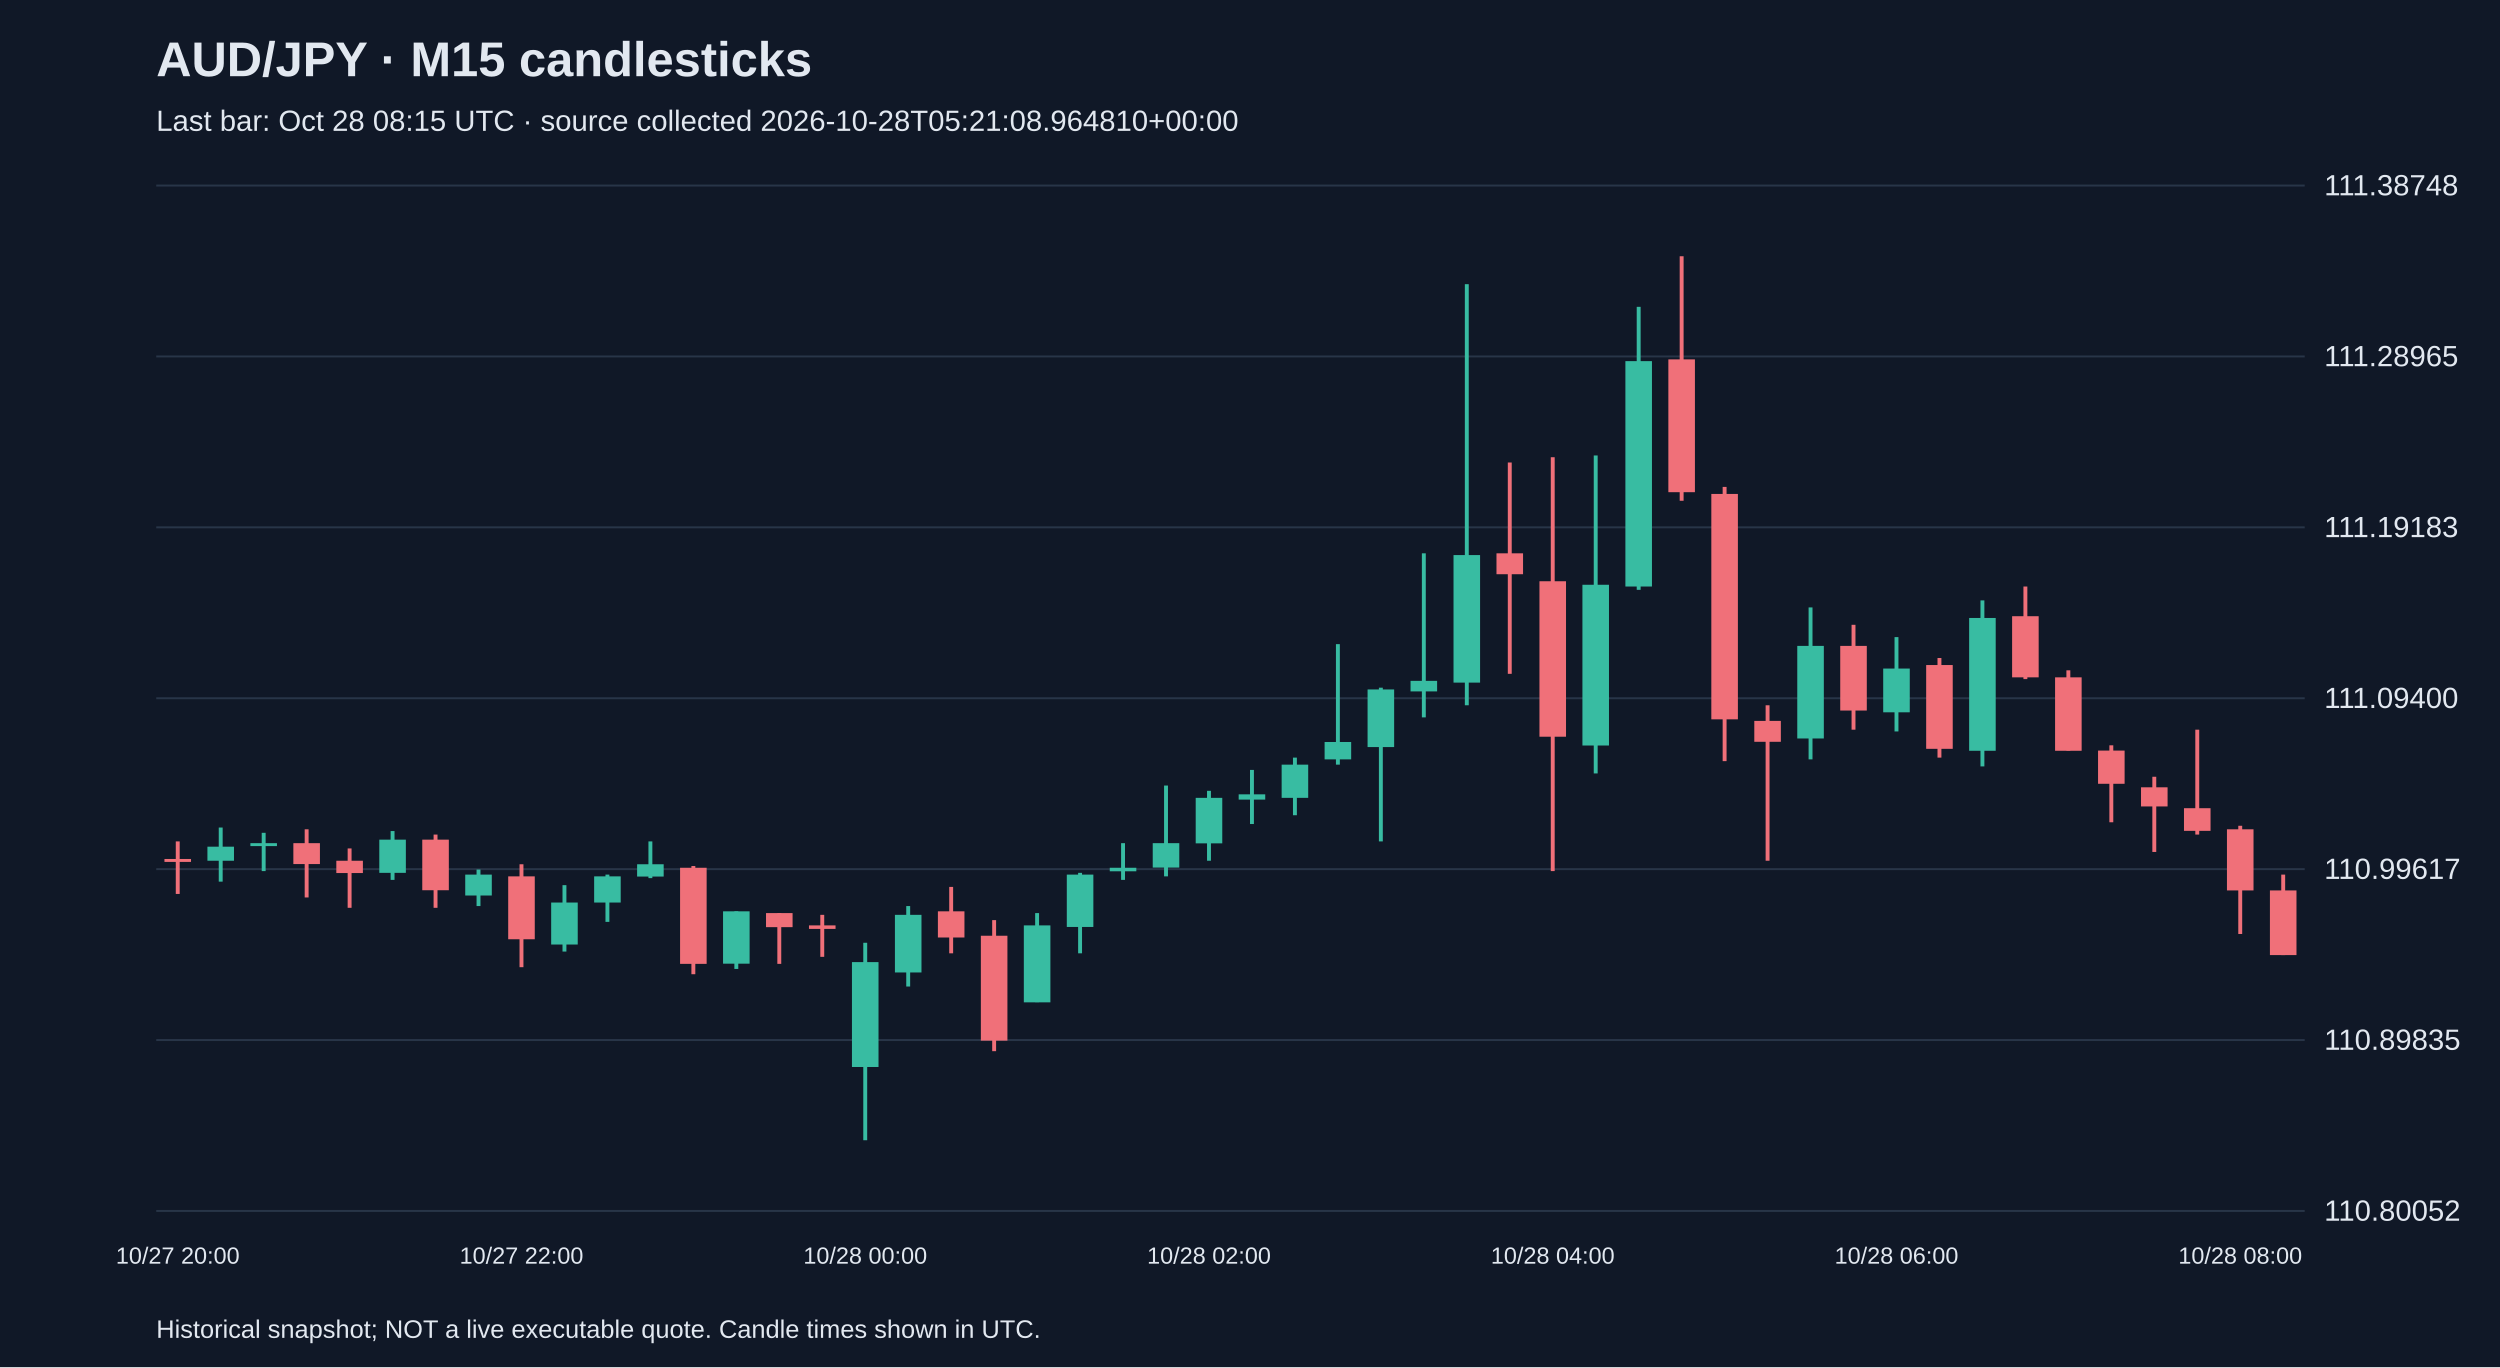
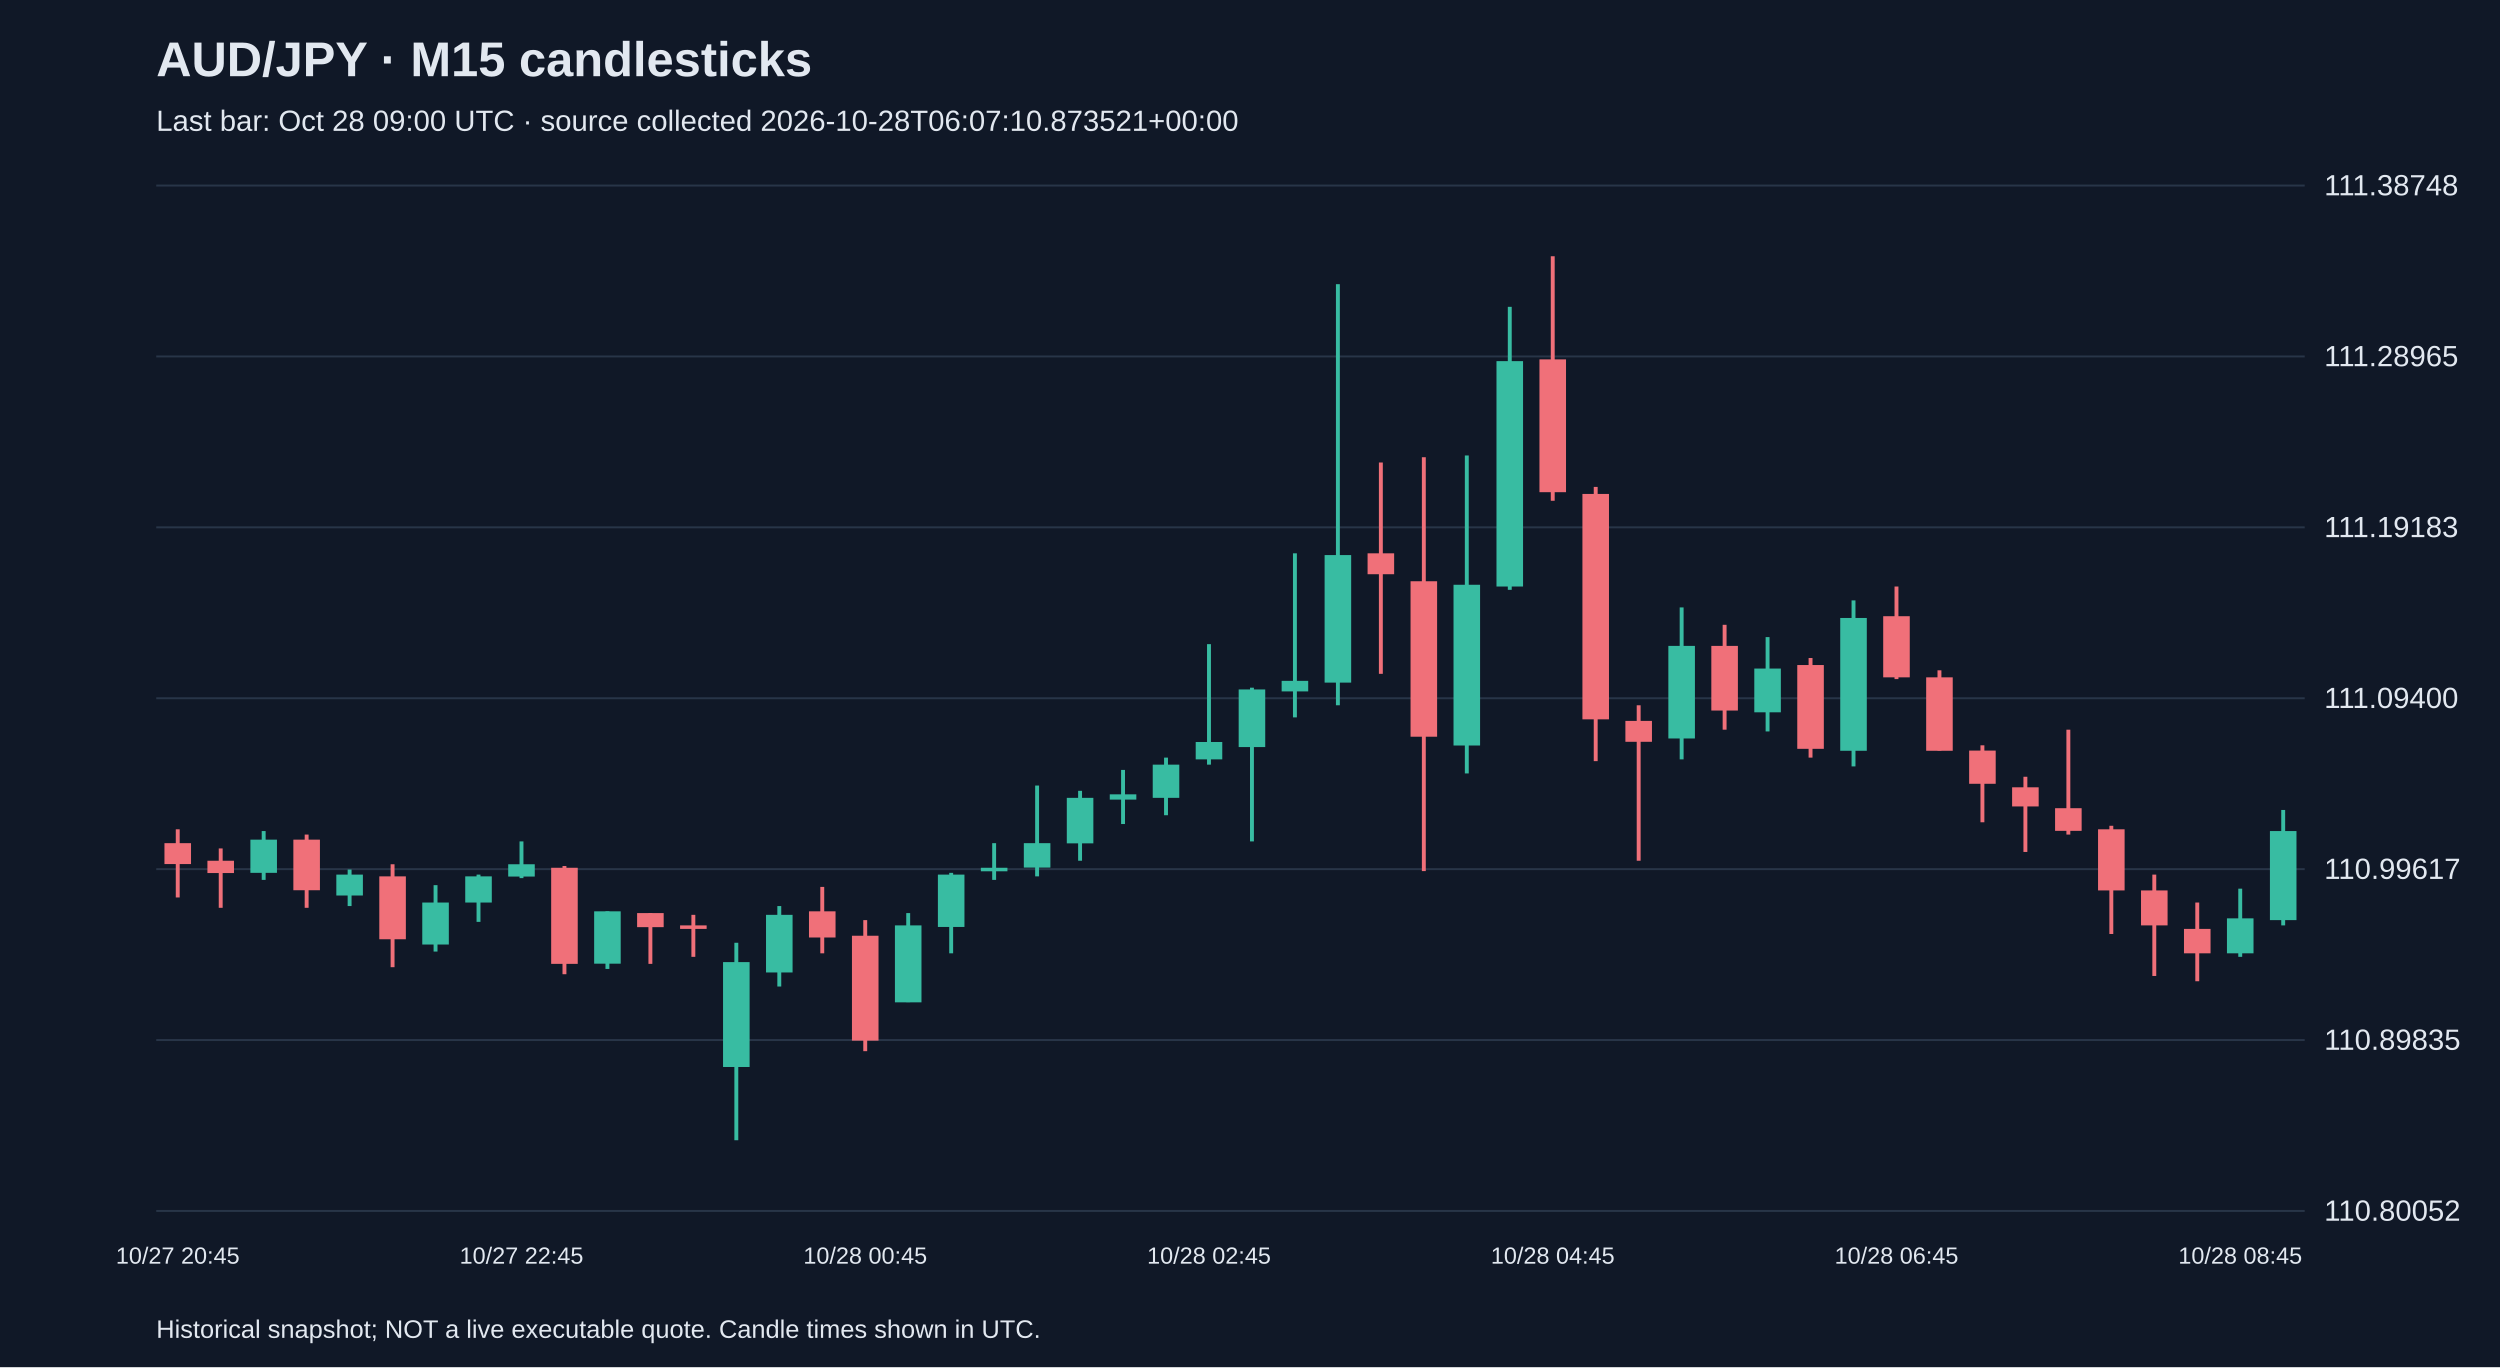
<svg xmlns="http://www.w3.org/2000/svg" viewBox="0 0 1280 700">
  <rect width="100%" height="100%" fill="#101827" />
  <style>text{font-family:Arial,sans-serif;fill:#e2e8f0}</style>
  <text x="80" y="39" font-size="25" font-weight="bold">AUD/JPY · M15 candlesticks</text>
-   <text x="80" y="67" font-size="15" fill="#a6b1c5">Last bar: Oct 28 08:15 UTC · source collected 2026-10-28T05:21:08.964810+00:00</text>
+   <text x="80" y="67" font-size="15" fill="#a6b1c5">Last bar: Oct 28 09:00 UTC · source collected 2026-10-28T06:07:10.873521+00:00</text>
  <line x1="80" y1="620.0" x2="1180" y2="620.0" stroke="#283548" />
  <text x="1190" y="625.0" font-size="15">110.80052</text>
  <line x1="80" y1="532.5" x2="1180" y2="532.5" stroke="#283548" />
  <text x="1190" y="537.5" font-size="15">110.89835</text>
  <line x1="80" y1="445.0" x2="1180" y2="445.0" stroke="#283548" />
  <text x="1190" y="450.0" font-size="15">110.99617</text>
  <line x1="80" y1="357.5" x2="1180" y2="357.5" stroke="#283548" />
  <text x="1190" y="362.5" font-size="15">111.09400</text>
  <line x1="80" y1="270.0" x2="1180" y2="270.0" stroke="#283548" />
  <text x="1190" y="275.0" font-size="15">111.19183</text>
  <line x1="80" y1="182.5" x2="1180" y2="182.5" stroke="#283548" />
  <text x="1190" y="187.5" font-size="15">111.28965</text>
  <line x1="80" y1="95.0" x2="1180" y2="95.0" stroke="#283548" />
  <text x="1190" y="100.0" font-size="15">111.38748</text>
-   <line x1="91.0" y1="430.8" x2="91.0" y2="457.7" stroke="#f07079" stroke-width="2" />
-   <rect x="84.2" y="439.8" width="13.6" height="1.5" fill="#f07079" />
-   <text x="91.0" y="647" text-anchor="middle" font-size="12">10/27 20:00</text>
-   <line x1="113.0" y1="423.7" x2="113.0" y2="451.4" stroke="#38bca2" stroke-width="2" />
-   <rect x="106.2" y="433.5" width="13.6" height="7.2" fill="#38bca2" />
-   <line x1="135.0" y1="426.4" x2="135.0" y2="446.0" stroke="#38bca2" stroke-width="2" />
-   <rect x="128.2" y="431.7" width="13.6" height="1.5" fill="#38bca2" />
-   <line x1="157.0" y1="424.6" x2="157.0" y2="459.5" stroke="#f07079" stroke-width="2" />
-   <rect x="150.2" y="431.7" width="13.6" height="10.7" fill="#f07079" />
-   <line x1="179.0" y1="434.4" x2="179.0" y2="464.8" stroke="#f07079" stroke-width="2" />
-   <rect x="172.2" y="440.7" width="13.6" height="6.3" fill="#f07079" />
-   <line x1="201.0" y1="425.5" x2="201.0" y2="450.5" stroke="#38bca2" stroke-width="2" />
-   <rect x="194.2" y="429.9" width="13.6" height="17.0" fill="#38bca2" />
-   <line x1="223.0" y1="427.3" x2="223.0" y2="464.8" stroke="#f07079" stroke-width="2" />
-   <rect x="216.2" y="429.9" width="13.6" height="25.9" fill="#f07079" />
-   <line x1="245.0" y1="445.2" x2="245.0" y2="463.9" stroke="#38bca2" stroke-width="2" />
-   <rect x="238.2" y="447.8" width="13.6" height="10.7" fill="#38bca2" />
-   <line x1="267.0" y1="442.5" x2="267.0" y2="495.2" stroke="#f07079" stroke-width="2" />
-   <rect x="260.2" y="448.7" width="13.6" height="32.2" fill="#f07079" />
-   <text x="267.0" y="647" text-anchor="middle" font-size="12">10/27 22:00</text>
-   <line x1="289.0" y1="453.2" x2="289.0" y2="487.2" stroke="#38bca2" stroke-width="2" />
-   <rect x="282.2" y="462.1" width="13.6" height="21.5" fill="#38bca2" />
-   <line x1="311.0" y1="447.8" x2="311.0" y2="472.0" stroke="#38bca2" stroke-width="2" />
-   <rect x="304.2" y="448.7" width="13.6" height="13.4" fill="#38bca2" />
-   <line x1="333.0" y1="430.8" x2="333.0" y2="449.6" stroke="#38bca2" stroke-width="2" />
-   <rect x="326.2" y="442.5" width="13.6" height="6.3" fill="#38bca2" />
-   <line x1="355.0" y1="443.4" x2="355.0" y2="498.8" stroke="#f07079" stroke-width="2" />
-   <rect x="348.2" y="444.3" width="13.6" height="49.2" fill="#f07079" />
-   <line x1="377.0" y1="466.6" x2="377.0" y2="496.1" stroke="#38bca2" stroke-width="2" />
-   <rect x="370.2" y="466.6" width="13.6" height="26.8" fill="#38bca2" />
-   <line x1="399.0" y1="467.5" x2="399.0" y2="493.5" stroke="#f07079" stroke-width="2" />
-   <rect x="392.2" y="467.5" width="13.6" height="7.2" fill="#f07079" />
-   <line x1="421.0" y1="468.4" x2="421.0" y2="489.9" stroke="#f07079" stroke-width="2" />
-   <rect x="414.2" y="473.8" width="13.6" height="1.8" fill="#f07079" />
-   <line x1="443.0" y1="482.7" x2="443.0" y2="583.8" stroke="#38bca2" stroke-width="2" />
-   <rect x="436.2" y="492.6" width="13.6" height="53.7" fill="#38bca2" />
-   <text x="443.0" y="647" text-anchor="middle" font-size="12">10/28 00:00</text>
-   <line x1="465.0" y1="463.9" x2="465.0" y2="505.1" stroke="#38bca2" stroke-width="2" />
-   <rect x="458.2" y="468.4" width="13.6" height="29.5" fill="#38bca2" />
-   <line x1="487.0" y1="454.1" x2="487.0" y2="488.1" stroke="#f07079" stroke-width="2" />
-   <rect x="480.2" y="466.6" width="13.6" height="13.4" fill="#f07079" />
-   <line x1="509.0" y1="471.1" x2="509.0" y2="538.2" stroke="#f07079" stroke-width="2" />
-   <rect x="502.2" y="479.1" width="13.6" height="53.7" fill="#f07079" />
-   <line x1="531.0" y1="467.5" x2="531.0" y2="513.1" stroke="#38bca2" stroke-width="2" />
-   <rect x="524.2" y="473.8" width="13.6" height="39.4" fill="#38bca2" />
-   <line x1="553.0" y1="446.9" x2="553.0" y2="488.1" stroke="#38bca2" stroke-width="2" />
-   <rect x="546.2" y="447.8" width="13.6" height="26.8" fill="#38bca2" />
-   <line x1="575.0" y1="431.7" x2="575.0" y2="450.5" stroke="#38bca2" stroke-width="2" />
-   <rect x="568.2" y="444.3" width="13.6" height="1.8" fill="#38bca2" />
-   <line x1="597.0" y1="402.2" x2="597.0" y2="448.7" stroke="#38bca2" stroke-width="2" />
-   <rect x="590.2" y="431.7" width="13.6" height="12.5" fill="#38bca2" />
-   <line x1="619.0" y1="404.9" x2="619.0" y2="440.7" stroke="#38bca2" stroke-width="2" />
-   <rect x="612.2" y="408.5" width="13.6" height="23.3" fill="#38bca2" />
-   <text x="619.0" y="647" text-anchor="middle" font-size="12">10/28 02:00</text>
-   <line x1="641.0" y1="394.2" x2="641.0" y2="421.9" stroke="#38bca2" stroke-width="2" />
-   <rect x="634.2" y="406.7" width="13.6" height="2.7" fill="#38bca2" />
-   <line x1="663.0" y1="387.9" x2="663.0" y2="417.4" stroke="#38bca2" stroke-width="2" />
-   <rect x="656.2" y="391.5" width="13.6" height="17.0" fill="#38bca2" />
-   <line x1="685.0" y1="329.8" x2="685.0" y2="391.5" stroke="#38bca2" stroke-width="2" />
-   <rect x="678.2" y="379.9" width="13.6" height="8.9" fill="#38bca2" />
-   <line x1="707.0" y1="352.1" x2="707.0" y2="430.8" stroke="#38bca2" stroke-width="2" />
-   <rect x="700.2" y="353.0" width="13.6" height="29.5" fill="#38bca2" />
-   <line x1="729.0" y1="283.3" x2="729.0" y2="367.3" stroke="#38bca2" stroke-width="2" />
-   <rect x="722.2" y="348.6" width="13.6" height="5.4" fill="#38bca2" />
-   <line x1="751.0" y1="145.5" x2="751.0" y2="361.1" stroke="#38bca2" stroke-width="2" />
-   <rect x="744.2" y="284.2" width="13.6" height="65.3" fill="#38bca2" />
-   <line x1="773.0" y1="236.8" x2="773.0" y2="345.0" stroke="#f07079" stroke-width="2" />
-   <rect x="766.2" y="283.3" width="13.6" height="10.7" fill="#f07079" />
-   <line x1="795.0" y1="234.1" x2="795.0" y2="446.0" stroke="#f07079" stroke-width="2" />
-   <rect x="788.2" y="297.6" width="13.6" height="79.6" fill="#f07079" />
-   <text x="795.0" y="647" text-anchor="middle" font-size="12">10/28 04:00</text>
-   <line x1="817.0" y1="233.2" x2="817.0" y2="396.0" stroke="#38bca2" stroke-width="2" />
-   <rect x="810.2" y="299.4" width="13.6" height="82.3" fill="#38bca2" />
-   <line x1="839.0" y1="157.1" x2="839.0" y2="302.0" stroke="#38bca2" stroke-width="2" />
-   <rect x="832.2" y="184.9" width="13.6" height="115.4" fill="#38bca2" />
-   <line x1="861.0" y1="131.2" x2="861.0" y2="256.4" stroke="#f07079" stroke-width="2" />
-   <rect x="854.2" y="184.0" width="13.6" height="68.0" fill="#f07079" />
-   <line x1="883.0" y1="249.3" x2="883.0" y2="389.7" stroke="#f07079" stroke-width="2" />
-   <rect x="876.2" y="252.9" width="13.6" height="115.4" fill="#f07079" />
-   <line x1="905.0" y1="361.1" x2="905.0" y2="440.7" stroke="#f07079" stroke-width="2" />
-   <rect x="898.2" y="369.1" width="13.6" height="10.7" fill="#f07079" />
-   <line x1="927.0" y1="311.0" x2="927.0" y2="388.8" stroke="#38bca2" stroke-width="2" />
-   <rect x="920.2" y="330.7" width="13.6" height="47.4" fill="#38bca2" />
-   <line x1="949.0" y1="319.9" x2="949.0" y2="373.6" stroke="#f07079" stroke-width="2" />
-   <rect x="942.2" y="330.7" width="13.6" height="33.1" fill="#f07079" />
-   <line x1="971.0" y1="326.2" x2="971.0" y2="374.5" stroke="#38bca2" stroke-width="2" />
-   <rect x="964.2" y="342.3" width="13.6" height="22.4" fill="#38bca2" />
-   <text x="971.0" y="647" text-anchor="middle" font-size="12">10/28 06:00</text>
-   <line x1="993.0" y1="336.9" x2="993.0" y2="387.9" stroke="#f07079" stroke-width="2" />
-   <rect x="986.2" y="340.5" width="13.6" height="42.9" fill="#f07079" />
-   <line x1="1015.0" y1="307.4" x2="1015.0" y2="392.4" stroke="#38bca2" stroke-width="2" />
-   <rect x="1008.2" y="316.4" width="13.6" height="68.0" fill="#38bca2" />
-   <line x1="1037.0" y1="300.3" x2="1037.0" y2="347.7" stroke="#f07079" stroke-width="2" />
-   <rect x="1030.2" y="315.5" width="13.6" height="31.3" fill="#f07079" />
-   <line x1="1059.0" y1="343.2" x2="1059.0" y2="384.3" stroke="#f07079" stroke-width="2" />
-   <rect x="1052.2" y="346.8" width="13.6" height="37.6" fill="#f07079" />
-   <line x1="1081.0" y1="381.6" x2="1081.0" y2="421.0" stroke="#f07079" stroke-width="2" />
-   <rect x="1074.2" y="384.3" width="13.6" height="17.0" fill="#f07079" />
-   <line x1="1103.0" y1="397.7" x2="1103.0" y2="436.2" stroke="#f07079" stroke-width="2" />
-   <rect x="1096.2" y="403.1" width="13.6" height="9.8" fill="#f07079" />
-   <line x1="1125.0" y1="373.6" x2="1125.0" y2="427.3" stroke="#f07079" stroke-width="2" />
-   <rect x="1118.2" y="413.8" width="13.6" height="11.6" fill="#f07079" />
-   <line x1="1147.0" y1="422.8" x2="1147.0" y2="478.2" stroke="#f07079" stroke-width="2" />
-   <rect x="1140.2" y="424.6" width="13.6" height="31.3" fill="#f07079" />
-   <text x="1147.0" y="647" text-anchor="middle" font-size="12">10/28 08:00</text>
-   <line x1="1169.0" y1="447.8" x2="1169.0" y2="489.0" stroke="#f07079" stroke-width="2" />
-   <rect x="1162.2" y="455.9" width="13.6" height="33.1" fill="#f07079" />
+   <line x1="91.0" y1="424.6" x2="91.0" y2="459.5" stroke="#f07079" stroke-width="2" />
+   <rect x="84.2" y="431.7" width="13.6" height="10.7" fill="#f07079" />
+   <text x="91.0" y="647" text-anchor="middle" font-size="12">10/27 20:45</text>
+   <line x1="113.0" y1="434.4" x2="113.0" y2="464.8" stroke="#f07079" stroke-width="2" />
+   <rect x="106.2" y="440.7" width="13.6" height="6.3" fill="#f07079" />
+   <line x1="135.0" y1="425.5" x2="135.0" y2="450.5" stroke="#38bca2" stroke-width="2" />
+   <rect x="128.2" y="429.9" width="13.6" height="17.0" fill="#38bca2" />
+   <line x1="157.0" y1="427.3" x2="157.0" y2="464.8" stroke="#f07079" stroke-width="2" />
+   <rect x="150.2" y="429.9" width="13.6" height="25.9" fill="#f07079" />
+   <line x1="179.0" y1="445.2" x2="179.0" y2="463.9" stroke="#38bca2" stroke-width="2" />
+   <rect x="172.2" y="447.8" width="13.6" height="10.7" fill="#38bca2" />
+   <line x1="201.0" y1="442.5" x2="201.0" y2="495.2" stroke="#f07079" stroke-width="2" />
+   <rect x="194.2" y="448.7" width="13.6" height="32.2" fill="#f07079" />
+   <line x1="223.0" y1="453.2" x2="223.0" y2="487.2" stroke="#38bca2" stroke-width="2" />
+   <rect x="216.2" y="462.1" width="13.6" height="21.5" fill="#38bca2" />
+   <line x1="245.0" y1="447.8" x2="245.0" y2="472.0" stroke="#38bca2" stroke-width="2" />
+   <rect x="238.2" y="448.7" width="13.6" height="13.4" fill="#38bca2" />
+   <line x1="267.0" y1="430.8" x2="267.0" y2="449.6" stroke="#38bca2" stroke-width="2" />
+   <rect x="260.2" y="442.5" width="13.6" height="6.3" fill="#38bca2" />
+   <text x="267.0" y="647" text-anchor="middle" font-size="12">10/27 22:45</text>
+   <line x1="289.0" y1="443.4" x2="289.0" y2="498.8" stroke="#f07079" stroke-width="2" />
+   <rect x="282.2" y="444.3" width="13.6" height="49.2" fill="#f07079" />
+   <line x1="311.0" y1="466.6" x2="311.0" y2="496.1" stroke="#38bca2" stroke-width="2" />
+   <rect x="304.2" y="466.6" width="13.6" height="26.8" fill="#38bca2" />
+   <line x1="333.0" y1="467.5" x2="333.0" y2="493.5" stroke="#f07079" stroke-width="2" />
+   <rect x="326.2" y="467.5" width="13.6" height="7.2" fill="#f07079" />
+   <line x1="355.0" y1="468.4" x2="355.0" y2="489.9" stroke="#f07079" stroke-width="2" />
+   <rect x="348.2" y="473.8" width="13.6" height="1.8" fill="#f07079" />
+   <line x1="377.0" y1="482.7" x2="377.0" y2="583.8" stroke="#38bca2" stroke-width="2" />
+   <rect x="370.2" y="492.6" width="13.6" height="53.7" fill="#38bca2" />
+   <line x1="399.0" y1="463.9" x2="399.0" y2="505.1" stroke="#38bca2" stroke-width="2" />
+   <rect x="392.2" y="468.4" width="13.6" height="29.5" fill="#38bca2" />
+   <line x1="421.0" y1="454.1" x2="421.0" y2="488.1" stroke="#f07079" stroke-width="2" />
+   <rect x="414.2" y="466.6" width="13.6" height="13.4" fill="#f07079" />
+   <line x1="443.0" y1="471.1" x2="443.0" y2="538.2" stroke="#f07079" stroke-width="2" />
+   <rect x="436.2" y="479.1" width="13.6" height="53.7" fill="#f07079" />
+   <text x="443.0" y="647" text-anchor="middle" font-size="12">10/28 00:45</text>
+   <line x1="465.0" y1="467.5" x2="465.0" y2="513.1" stroke="#38bca2" stroke-width="2" />
+   <rect x="458.2" y="473.8" width="13.6" height="39.4" fill="#38bca2" />
+   <line x1="487.0" y1="446.9" x2="487.0" y2="488.1" stroke="#38bca2" stroke-width="2" />
+   <rect x="480.2" y="447.8" width="13.6" height="26.8" fill="#38bca2" />
+   <line x1="509.0" y1="431.7" x2="509.0" y2="450.5" stroke="#38bca2" stroke-width="2" />
+   <rect x="502.2" y="444.3" width="13.6" height="1.8" fill="#38bca2" />
+   <line x1="531.0" y1="402.2" x2="531.0" y2="448.7" stroke="#38bca2" stroke-width="2" />
+   <rect x="524.2" y="431.7" width="13.6" height="12.5" fill="#38bca2" />
+   <line x1="553.0" y1="404.9" x2="553.0" y2="440.7" stroke="#38bca2" stroke-width="2" />
+   <rect x="546.2" y="408.5" width="13.6" height="23.3" fill="#38bca2" />
+   <line x1="575.0" y1="394.2" x2="575.0" y2="421.9" stroke="#38bca2" stroke-width="2" />
+   <rect x="568.2" y="406.7" width="13.6" height="2.7" fill="#38bca2" />
+   <line x1="597.0" y1="387.9" x2="597.0" y2="417.4" stroke="#38bca2" stroke-width="2" />
+   <rect x="590.2" y="391.5" width="13.6" height="17.0" fill="#38bca2" />
+   <line x1="619.0" y1="329.8" x2="619.0" y2="391.5" stroke="#38bca2" stroke-width="2" />
+   <rect x="612.2" y="379.9" width="13.6" height="8.9" fill="#38bca2" />
+   <text x="619.0" y="647" text-anchor="middle" font-size="12">10/28 02:45</text>
+   <line x1="641.0" y1="352.1" x2="641.0" y2="430.8" stroke="#38bca2" stroke-width="2" />
+   <rect x="634.2" y="353.0" width="13.6" height="29.5" fill="#38bca2" />
+   <line x1="663.0" y1="283.3" x2="663.0" y2="367.3" stroke="#38bca2" stroke-width="2" />
+   <rect x="656.2" y="348.6" width="13.6" height="5.4" fill="#38bca2" />
+   <line x1="685.0" y1="145.5" x2="685.0" y2="361.1" stroke="#38bca2" stroke-width="2" />
+   <rect x="678.2" y="284.2" width="13.6" height="65.3" fill="#38bca2" />
+   <line x1="707.0" y1="236.8" x2="707.0" y2="345.0" stroke="#f07079" stroke-width="2" />
+   <rect x="700.2" y="283.3" width="13.6" height="10.7" fill="#f07079" />
+   <line x1="729.0" y1="234.1" x2="729.0" y2="446.0" stroke="#f07079" stroke-width="2" />
+   <rect x="722.2" y="297.6" width="13.6" height="79.6" fill="#f07079" />
+   <line x1="751.0" y1="233.2" x2="751.0" y2="396.0" stroke="#38bca2" stroke-width="2" />
+   <rect x="744.2" y="299.4" width="13.6" height="82.3" fill="#38bca2" />
+   <line x1="773.0" y1="157.1" x2="773.0" y2="302.0" stroke="#38bca2" stroke-width="2" />
+   <rect x="766.2" y="184.9" width="13.6" height="115.4" fill="#38bca2" />
+   <line x1="795.0" y1="131.2" x2="795.0" y2="256.4" stroke="#f07079" stroke-width="2" />
+   <rect x="788.2" y="184.0" width="13.6" height="68.0" fill="#f07079" />
+   <text x="795.0" y="647" text-anchor="middle" font-size="12">10/28 04:45</text>
+   <line x1="817.0" y1="249.3" x2="817.0" y2="389.7" stroke="#f07079" stroke-width="2" />
+   <rect x="810.2" y="252.9" width="13.6" height="115.4" fill="#f07079" />
+   <line x1="839.0" y1="361.1" x2="839.0" y2="440.7" stroke="#f07079" stroke-width="2" />
+   <rect x="832.2" y="369.1" width="13.6" height="10.7" fill="#f07079" />
+   <line x1="861.0" y1="311.0" x2="861.0" y2="388.8" stroke="#38bca2" stroke-width="2" />
+   <rect x="854.2" y="330.7" width="13.6" height="47.4" fill="#38bca2" />
+   <line x1="883.0" y1="319.9" x2="883.0" y2="373.6" stroke="#f07079" stroke-width="2" />
+   <rect x="876.2" y="330.7" width="13.6" height="33.1" fill="#f07079" />
+   <line x1="905.0" y1="326.2" x2="905.0" y2="374.5" stroke="#38bca2" stroke-width="2" />
+   <rect x="898.2" y="342.3" width="13.6" height="22.4" fill="#38bca2" />
+   <line x1="927.0" y1="336.9" x2="927.0" y2="387.9" stroke="#f07079" stroke-width="2" />
+   <rect x="920.2" y="340.5" width="13.6" height="42.9" fill="#f07079" />
+   <line x1="949.0" y1="307.4" x2="949.0" y2="392.4" stroke="#38bca2" stroke-width="2" />
+   <rect x="942.2" y="316.4" width="13.6" height="68.0" fill="#38bca2" />
+   <line x1="971.0" y1="300.3" x2="971.0" y2="347.7" stroke="#f07079" stroke-width="2" />
+   <rect x="964.2" y="315.5" width="13.6" height="31.3" fill="#f07079" />
+   <text x="971.0" y="647" text-anchor="middle" font-size="12">10/28 06:45</text>
+   <line x1="993.0" y1="343.2" x2="993.0" y2="384.3" stroke="#f07079" stroke-width="2" />
+   <rect x="986.2" y="346.8" width="13.6" height="37.6" fill="#f07079" />
+   <line x1="1015.0" y1="381.6" x2="1015.0" y2="421.0" stroke="#f07079" stroke-width="2" />
+   <rect x="1008.2" y="384.3" width="13.6" height="17.0" fill="#f07079" />
+   <line x1="1037.0" y1="397.7" x2="1037.0" y2="436.2" stroke="#f07079" stroke-width="2" />
+   <rect x="1030.2" y="403.1" width="13.6" height="9.8" fill="#f07079" />
+   <line x1="1059.0" y1="373.6" x2="1059.0" y2="427.3" stroke="#f07079" stroke-width="2" />
+   <rect x="1052.2" y="413.8" width="13.6" height="11.6" fill="#f07079" />
+   <line x1="1081.0" y1="422.8" x2="1081.0" y2="478.2" stroke="#f07079" stroke-width="2" />
+   <rect x="1074.2" y="424.6" width="13.6" height="31.3" fill="#f07079" />
+   <line x1="1103.0" y1="447.8" x2="1103.0" y2="499.7" stroke="#f07079" stroke-width="2" />
+   <rect x="1096.2" y="455.9" width="13.6" height="17.9" fill="#f07079" />
+   <line x1="1125.0" y1="462.1" x2="1125.0" y2="502.4" stroke="#f07079" stroke-width="2" />
+   <rect x="1118.2" y="475.6" width="13.6" height="12.5" fill="#f07079" />
+   <line x1="1147.0" y1="455.0" x2="1147.0" y2="489.9" stroke="#38bca2" stroke-width="2" />
+   <rect x="1140.2" y="470.2" width="13.6" height="17.9" fill="#38bca2" />
+   <text x="1147.0" y="647" text-anchor="middle" font-size="12">10/28 08:45</text>
+   <line x1="1169.0" y1="414.7" x2="1169.0" y2="473.8" stroke="#38bca2" stroke-width="2" />
+   <rect x="1162.2" y="425.5" width="13.6" height="45.6" fill="#38bca2" />
  <text x="80" y="685" font-size="13">Historical snapshot; NOT a live executable quote. Candle times shown in UTC.</text>
</svg>
